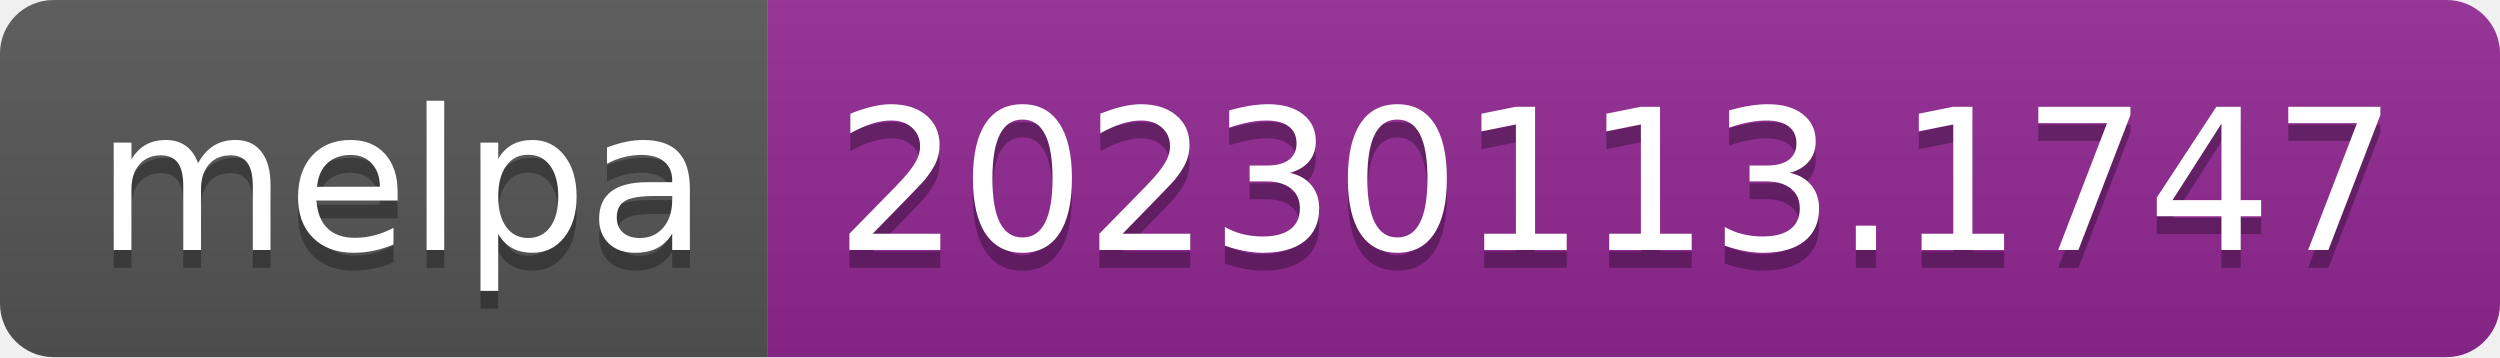
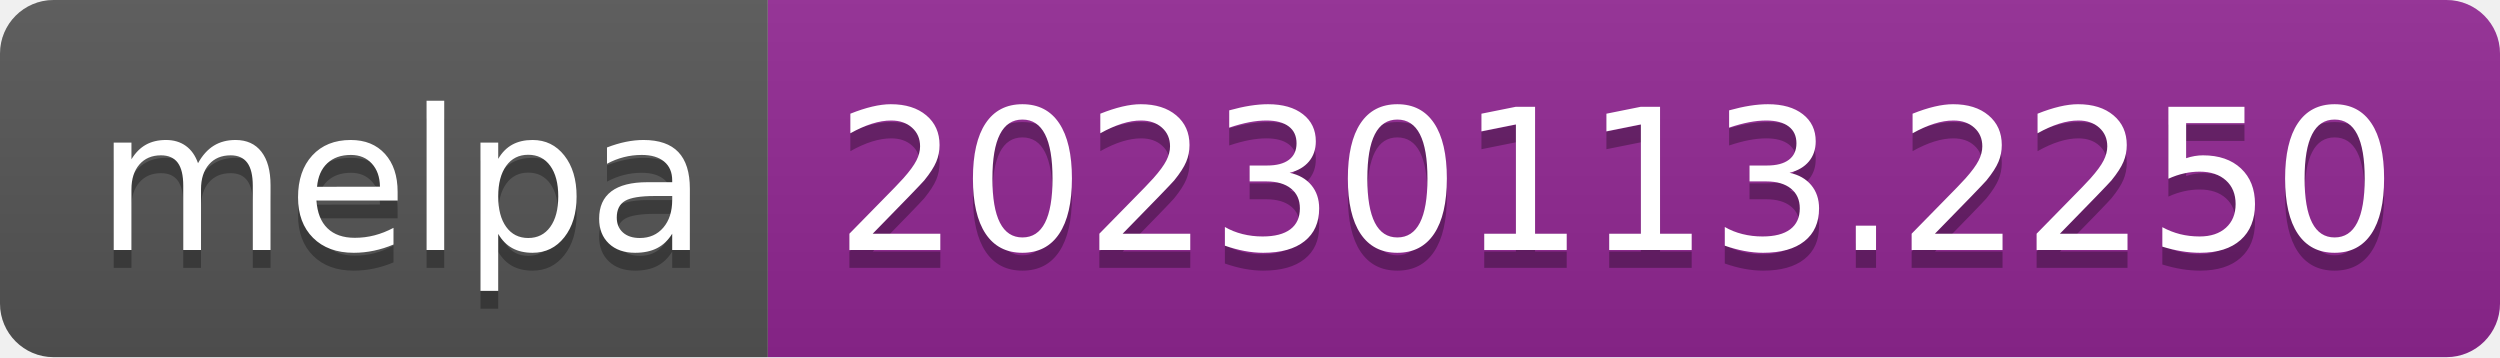
- <svg xmlns="http://www.w3.org/2000/svg" width="140" height="20" role="img" aria-label="melpa: 20230113.1747">
+ <svg xmlns="http://www.w3.org/2000/svg" width="140" height="20" role="img" aria-label="melpa: 20230113.2250">
  <linearGradient id="s" x2="0" y2="100%">
    <stop offset="0" stop-color="#bbb" stop-opacity=".1" />
    <stop offset="1" stop-opacity=".1" />
  </linearGradient>
  <clipPath id="r">
    <rect width="140" height="20" rx="3" fill="#fff" />
  </clipPath>
  <g clip-path="url(#r)">
    <rect width="43" height="20" fill="#555" />
    <rect x="43" width="97" height="20" fill="#922793" />
    <rect width="140" height="20" fill="url(#s)" />
  </g>
  <g fill="#fff" text-anchor="middle" font-family="Verdana,Geneva,DejaVu Sans,sans-serif" text-rendering="geometricPrecision" font-size="110">
    <text aria-hidden="true" x="225" y="150" fill="#010101" fill-opacity=".3" transform="scale(.1)" textLength="330">melpa</text>
    <text x="225" y="140" transform="scale(.1)" fill="#fff" textLength="330">melpa</text>
-     <text aria-hidden="true" x="905" y="150" fill="#010101" fill-opacity=".3" transform="scale(.1)" textLength="870">20230113.1747</text>
-     <text x="905" y="140" transform="scale(.1)" fill="#fff" textLength="870">20230113.1747</text>
+     <text aria-hidden="true" x="905" y="150" fill="#010101" fill-opacity=".3" transform="scale(.1)" textLength="870">20230113.2250</text>
+     <text x="905" y="140" transform="scale(.1)" fill="#fff" textLength="870">20230113.2250</text>
  </g>
</svg>
